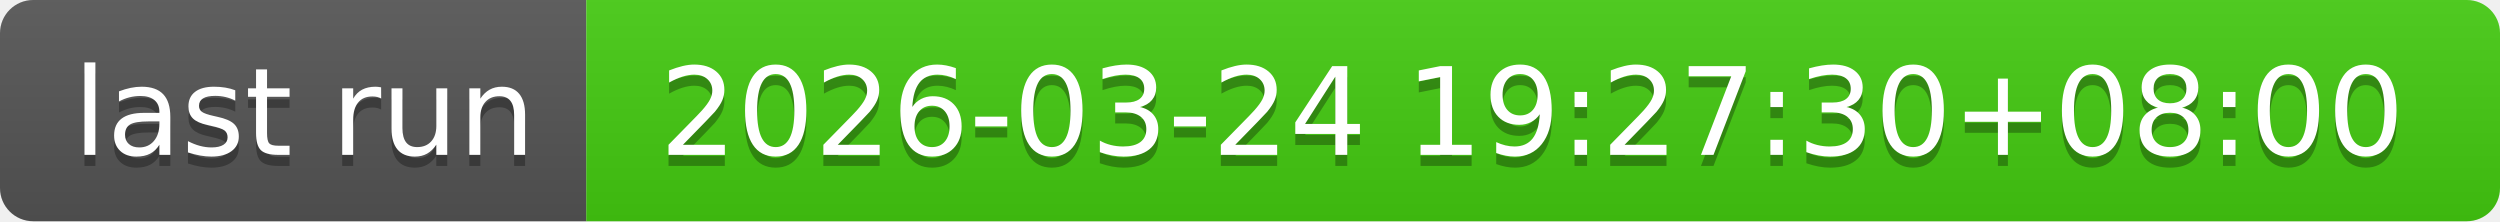
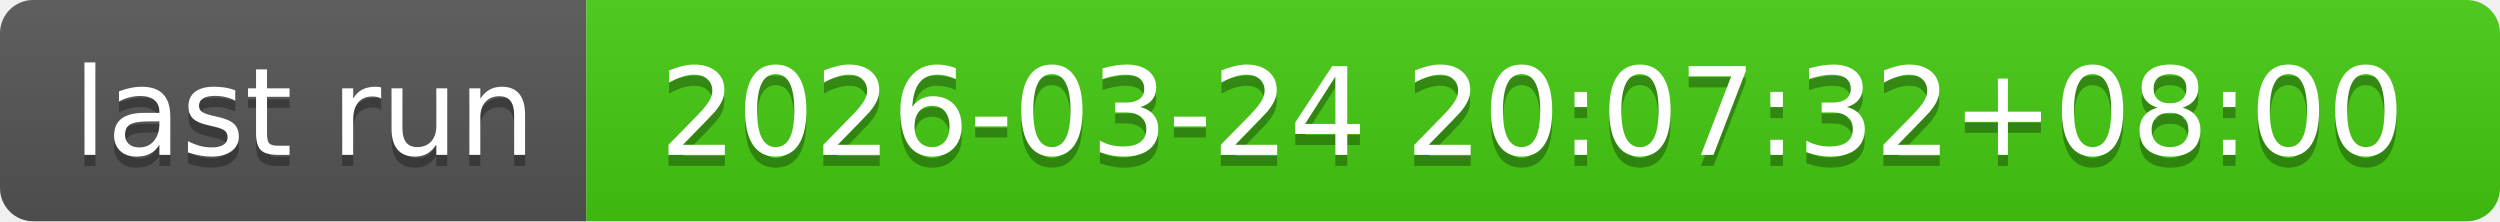
- <svg xmlns="http://www.w3.org/2000/svg" width="226" height="20" role="img" aria-label="last run: 2026-03-24 19:27:30+08:00">
+ <svg xmlns="http://www.w3.org/2000/svg" width="226" height="20" role="img" aria-label="last run: 2026-03-24 20:07:32+08:00">
  <linearGradient id="s" x2="0" y2="100%">
    <stop offset="0" stop-color="#bbb" stop-opacity=".1" />
    <stop offset="1" stop-opacity=".1" />
  </linearGradient>
  <clipPath id="r">
    <rect width="226" height="20" rx="3" fill="#fff" />
  </clipPath>
  <g clip-path="url(#r)">
    <rect width="53" height="20" fill="#555" />
    <rect x="53" width="173" height="20" fill="#4c1" />
    <rect width="226" height="20" fill="url(#s)" />
  </g>
  <g fill="#fff" text-anchor="middle" font-family="Verdana,Geneva,DejaVu Sans,sans-serif" text-rendering="geometricPrecision" font-size="110">
    <text aria-hidden="true" x="275" y="150" fill="#010101" fill-opacity=".3" transform="scale(.1)" textLength="430">last run</text>
    <text x="275" y="140" transform="scale(.1)" fill="#fff" textLength="430">last run</text>
-     <text aria-hidden="true" x="1385" y="150" fill="#010101" fill-opacity=".3" transform="scale(.1)" textLength="1630">2026-03-24 19:27:30+08:00</text>
-     <text x="1385" y="140" transform="scale(.1)" fill="#fff" textLength="1630">2026-03-24 19:27:30+08:00</text>
+     <text aria-hidden="true" x="1385" y="150" fill="#010101" fill-opacity=".3" transform="scale(.1)" textLength="1630">2026-03-24 20:07:32+08:00</text>
+     <text x="1385" y="140" transform="scale(.1)" fill="#fff" textLength="1630">2026-03-24 20:07:32+08:00</text>
  </g>
</svg>
